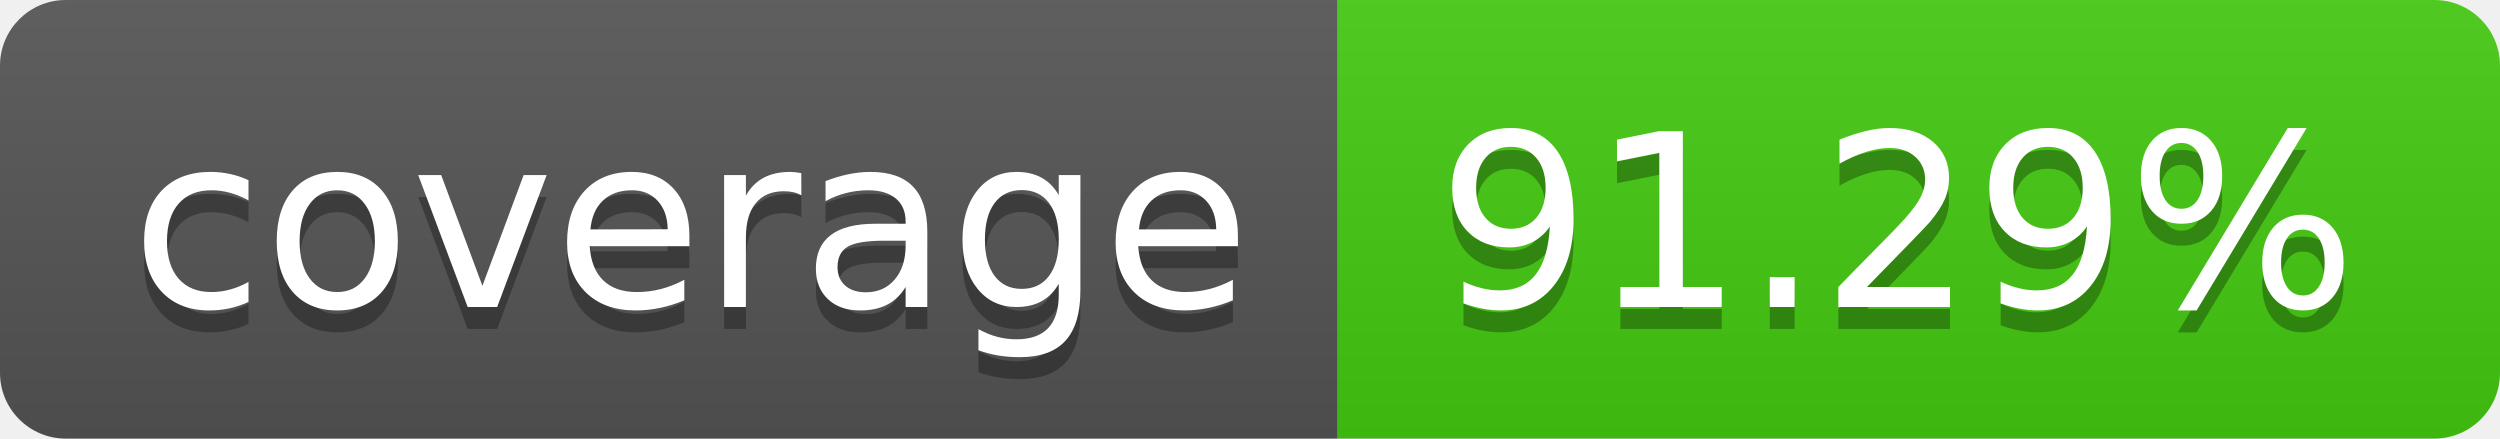
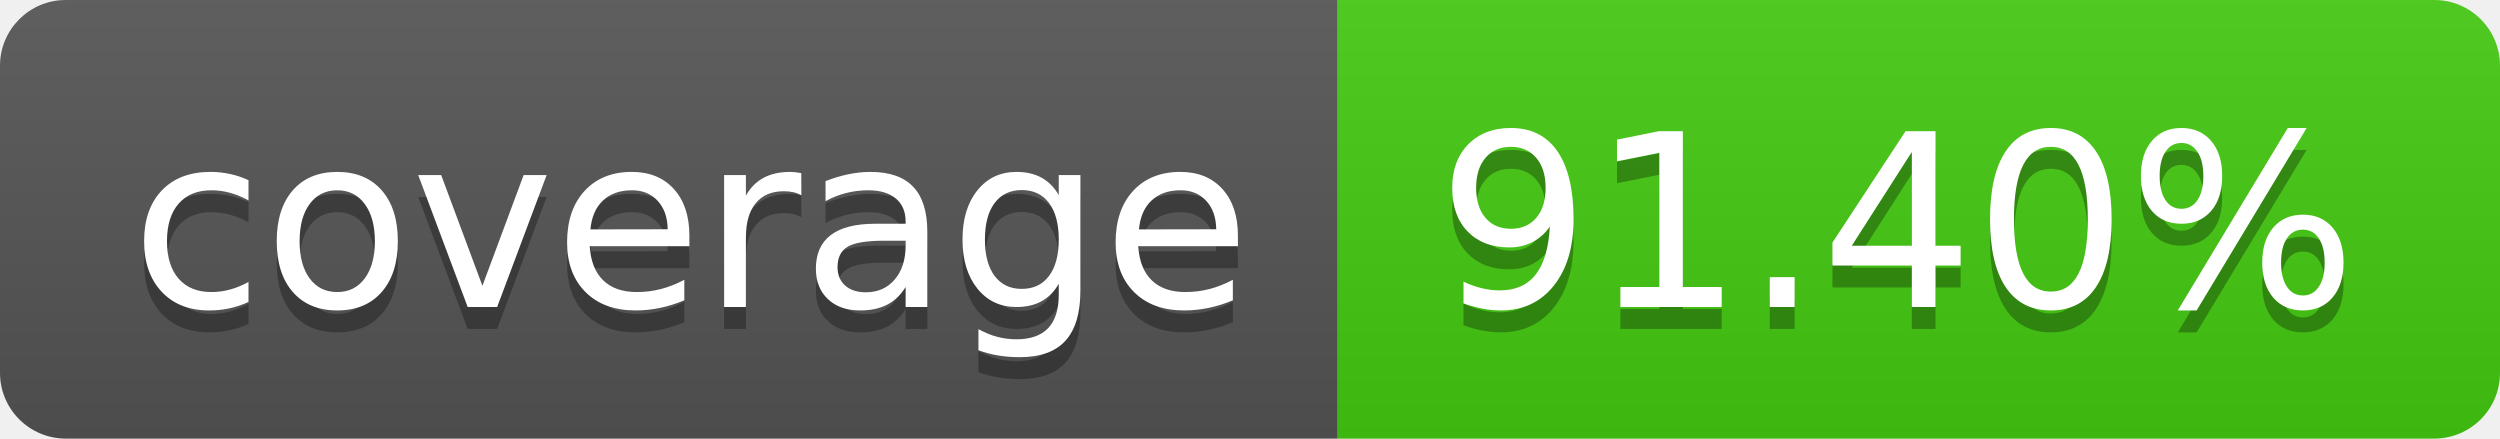
- <svg xmlns="http://www.w3.org/2000/svg" width="114" height="20" role="img" aria-label="coverage: 91.29%">
+ <svg xmlns="http://www.w3.org/2000/svg" width="114" height="20" role="img" aria-label="coverage: 91.40%">
  <linearGradient id="s" x2="0" y2="100%">
    <stop offset="0" stop-color="#bbb" stop-opacity=".1" />
    <stop offset="1" stop-opacity=".1" />
  </linearGradient>
  <clipPath id="r">
    <rect width="114" height="20" rx="3" fill="#fff" />
  </clipPath>
  <g clip-path="url(#r)">
    <rect width="61" height="20" fill="#555" />
    <rect x="61" width="53" height="20" fill="#4c1" />
    <rect width="114" height="20" fill="url(#s)" />
  </g>
  <g fill="#fff" text-anchor="middle" font-family="Verdana,Geneva,DejaVu Sans,sans-serif" text-rendering="geometricPrecision" font-size="110">
    <text aria-hidden="true" x="315" y="150" fill="#010101" fill-opacity=".3" transform="scale(.1)" textLength="510">coverage</text>
    <text x="315" y="140" transform="scale(.1)" fill="#fff" textLength="510">coverage</text>
-     <text aria-hidden="true" x="865" y="150" fill="#010101" fill-opacity=".3" transform="scale(.1)" textLength="430">91.29%</text>
-     <text x="865" y="140" transform="scale(.1)" fill="#fff" textLength="430">91.29%</text>
+     <text aria-hidden="true" x="865" y="150" fill="#010101" fill-opacity=".3" transform="scale(.1)" textLength="430">91.40%</text>
+     <text x="865" y="140" transform="scale(.1)" fill="#fff" textLength="430">91.40%</text>
  </g>
</svg>
